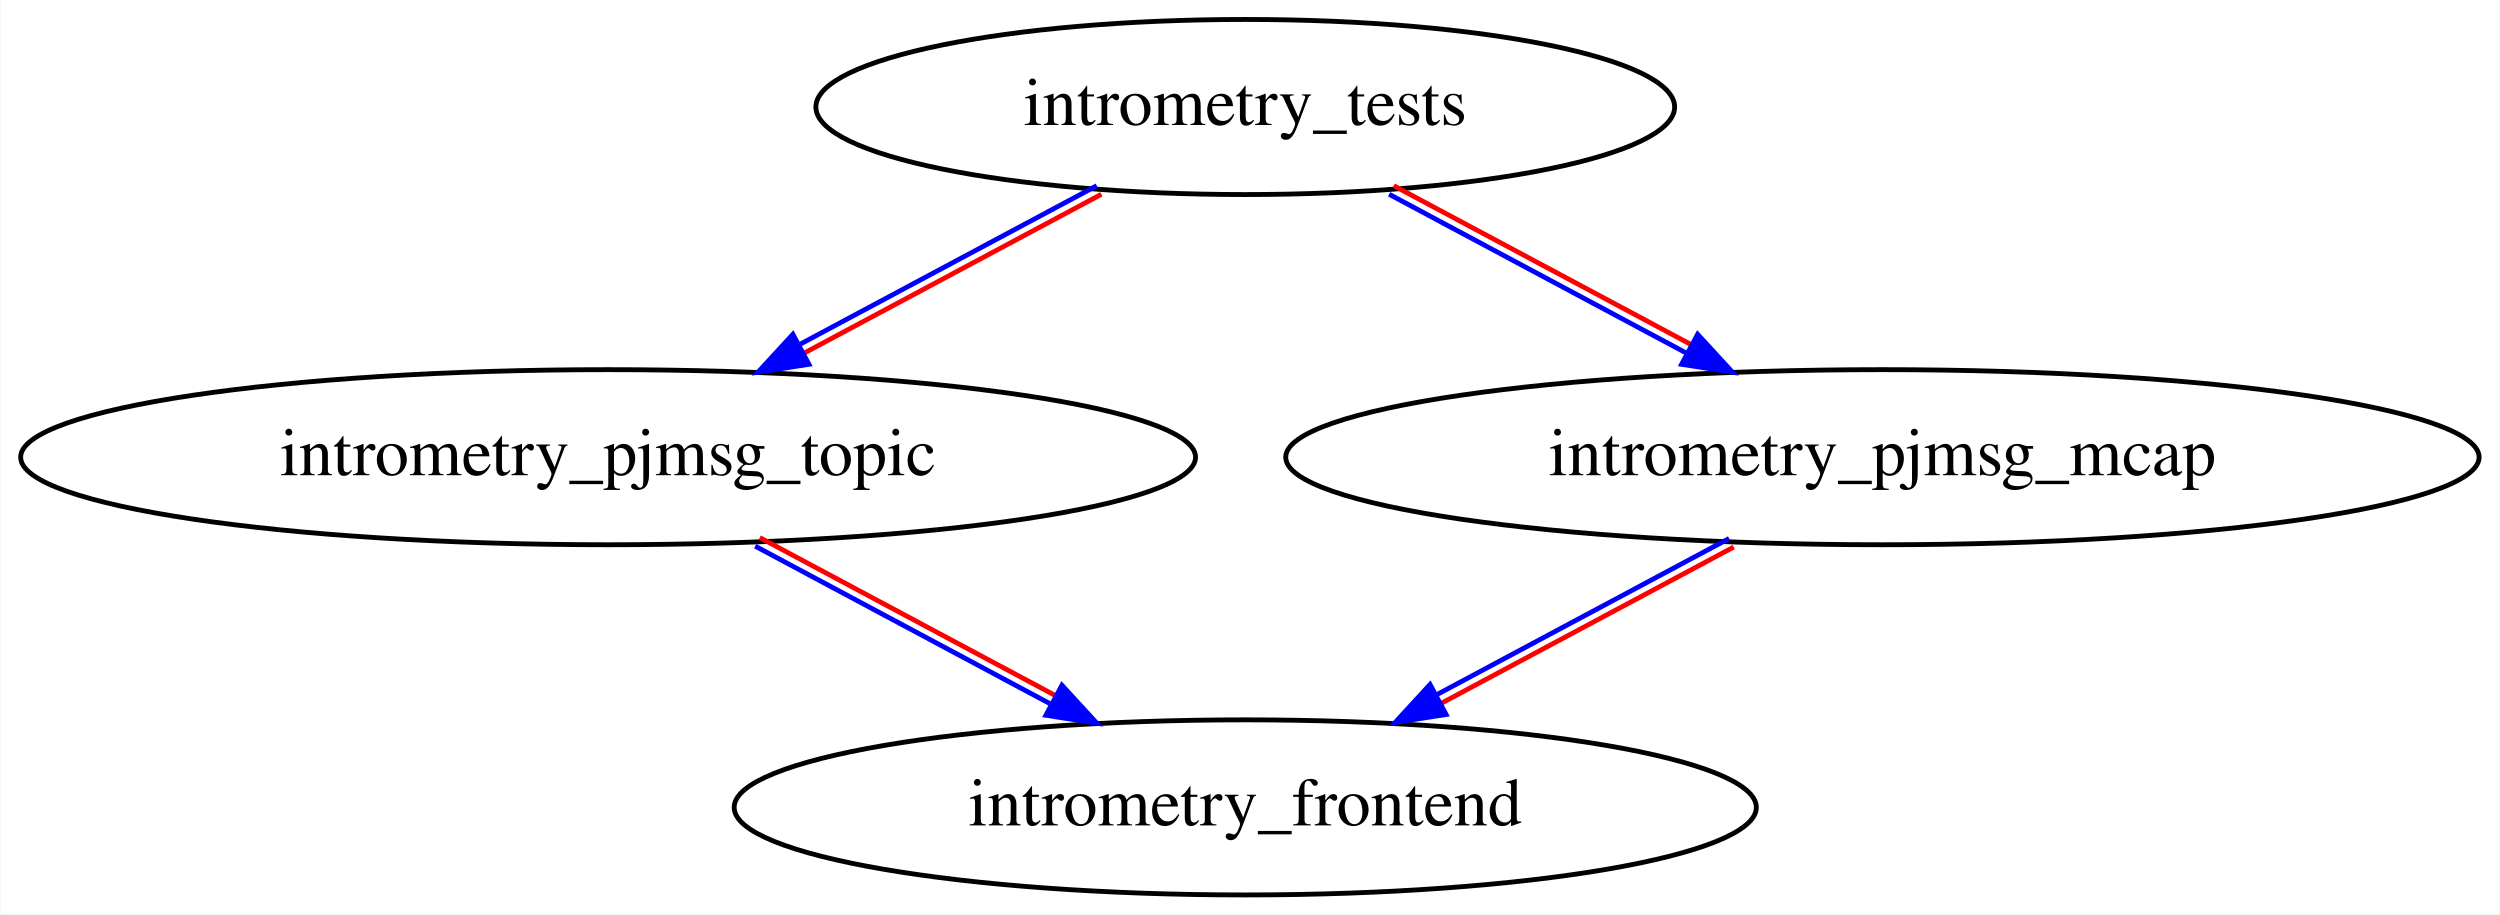
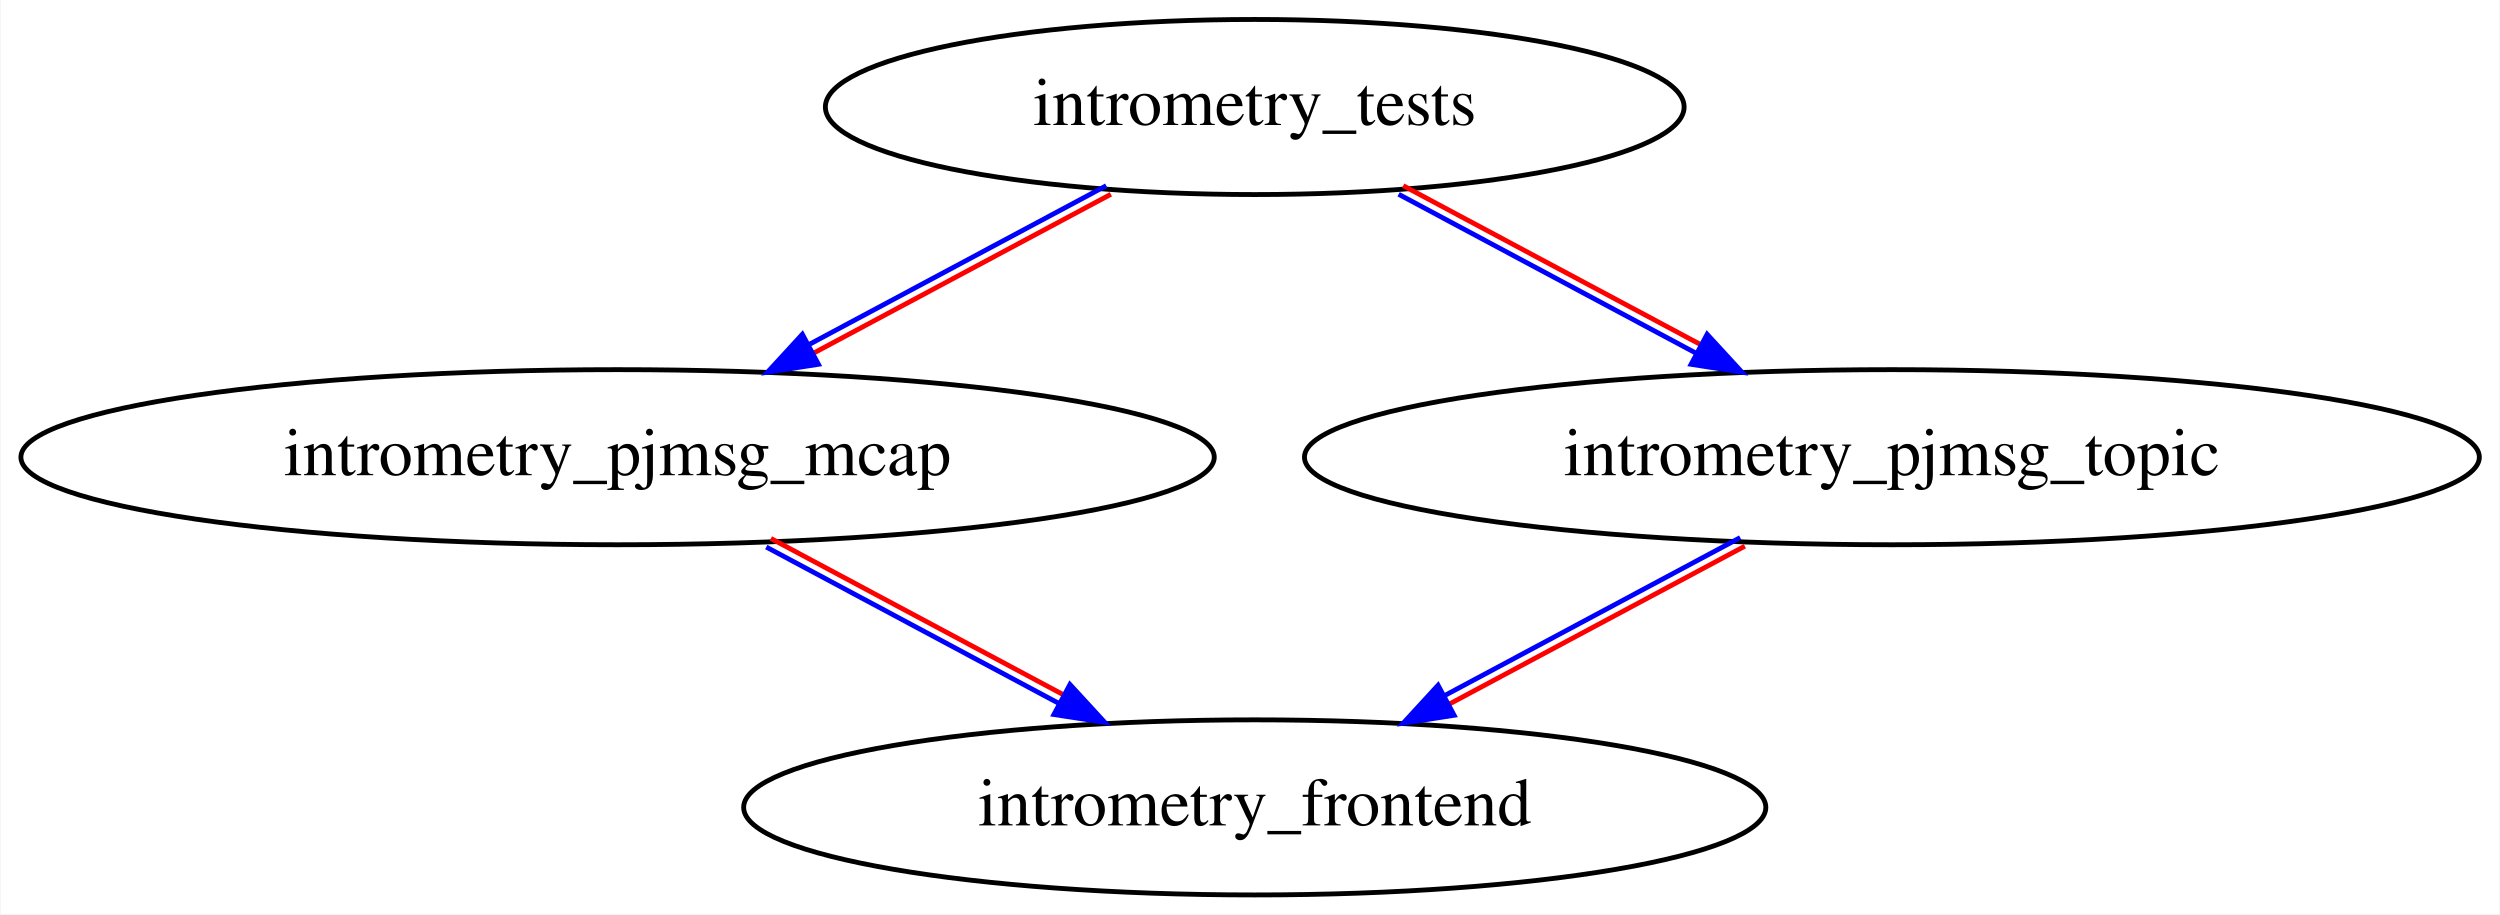
<svg xmlns="http://www.w3.org/2000/svg" xmlns:xlink="http://www.w3.org/1999/xlink" width="514pt" height="188pt" viewBox="0.00 0.00 513.73 188.00">
  <g id="graph0" class="graph" transform="scale(1 1) rotate(0) translate(4 184)">
    <polygon fill="white" stroke="transparent" points="-4,4 -4,-184 509.73,-184 509.73,4 -4,4" />
    <g id="node1" class="node">
      <g id="a_node1">
-         <a xlink:href="../intrometry_pjmsg_topic/index.html" xlink:title="intrometry_pjmsg_topic">
-           <ellipse fill="none" stroke="black" cx="120.89" cy="-90" rx="120.78" ry="18" />
-           <text text-anchor="middle" x="120.89" y="-86.3" font-family="Times,serif" font-size="14.00">intrometry_pjmsg_topic</text>
+         <a xlink:href="../intrometry_tests/index.html" xlink:title="intrometry_tests">
+           <ellipse fill="none" stroke="black" cx="253.84" cy="-162" rx="88.28" ry="18" />
+           <text text-anchor="middle" x="253.84" y="-158.3" font-family="Times,serif" font-size="14.00">intrometry_tests</text>
        </a>
      </g>
    </g>
    <g id="node2" class="node">
      <g id="a_node2">
-         <a xlink:href="../intrometry_frontend/index.html" xlink:title="intrometry_frontend">
-           <ellipse fill="none" stroke="black" cx="251.89" cy="-18" rx="105.08" ry="18" />
-           <text text-anchor="middle" x="251.89" y="-14.3" font-family="Times,serif" font-size="14.00">intrometry_frontend</text>
-         </a>
-       </g>
-     </g>
-     <g id="edge3" class="edge">
-       <path fill="none" stroke="#0000ff" d="M151.13,-71.71C169.28,-62.01 192.45,-49.63 211.95,-39.21" />
-       <path fill="none" stroke="#ff0000" d="M152.07,-73.47C170.22,-63.77 193.39,-51.39 212.89,-40.97" />
-       <polygon fill="#0000ff" stroke="#0000ff" points="214.2,-43.11 221.37,-35.31 210.9,-36.94 214.2,-43.11" />
-     </g>
-     <g id="node3" class="node">
-       <g id="a_node3">
-         <a xlink:href="../intrometry_tests/index.html" xlink:title="intrometry_tests">
-           <ellipse fill="none" stroke="black" cx="251.89" cy="-162" rx="88.28" ry="18" />
-           <text text-anchor="middle" x="251.89" y="-158.3" font-family="Times,serif" font-size="14.00">intrometry_tests</text>
+         <a xlink:href="../intrometry_pjmsg_mcap/index.html" xlink:title="intrometry_pjmsg_mcap">
+           <ellipse fill="none" stroke="black" cx="122.84" cy="-90" rx="122.68" ry="18" />
+           <text text-anchor="middle" x="122.84" y="-86.3" font-family="Times,serif" font-size="14.00">intrometry_pjmsg_mcap</text>
        </a>
      </g>
    </g>
    <g id="edge2" class="edge">
-       <path fill="none" stroke="#0000ff" d="M221.36,-145.82C203.24,-136.14 179.92,-123.68 160.27,-113.18" />
-       <path fill="none" stroke="#ff0000" d="M222.31,-144.06C204.18,-134.37 180.87,-121.91 161.21,-111.41" />
-       <polygon fill="#0000ff" stroke="#0000ff" points="162.18,-109.1 151.71,-107.47 158.88,-115.27 162.18,-109.1" />
+       <path fill="none" stroke="#0000ff" d="M223.31,-145.82C205.19,-136.14 181.87,-123.68 162.22,-113.18" />
+       <path fill="none" stroke="#ff0000" d="M224.26,-144.06C206.13,-134.37 182.82,-121.91 163.16,-111.41" />
+       <polygon fill="#0000ff" stroke="#0000ff" points="164.13,-109.1 153.66,-107.47 160.83,-115.27 164.13,-109.1" />
    </g>
-     <g id="node4" class="node">
-       <g id="a_node4">
-         <a xlink:href="../intrometry_pjmsg_mcap/index.html" xlink:title="intrometry_pjmsg_mcap">
-           <ellipse fill="none" stroke="black" cx="382.89" cy="-90" rx="122.68" ry="18" />
-           <text text-anchor="middle" x="382.89" y="-86.3" font-family="Times,serif" font-size="14.00">intrometry_pjmsg_mcap</text>
+     <g id="node3" class="node">
+       <g id="a_node3">
+         <a xlink:href="../intrometry_pjmsg_topic/index.html" xlink:title="intrometry_pjmsg_topic">
+           <ellipse fill="none" stroke="black" cx="384.84" cy="-90" rx="120.78" ry="18" />
+           <text text-anchor="middle" x="384.84" y="-86.3" font-family="Times,serif" font-size="14.00">intrometry_pjmsg_topic</text>
        </a>
      </g>
    </g>
    <g id="edge1" class="edge">
-       <path fill="none" stroke="#0000ff" d="M281.47,-144.06C299.6,-134.37 322.91,-121.91 342.57,-111.41" />
-       <path fill="none" stroke="#ff0000" d="M282.41,-145.82C300.54,-136.14 323.86,-123.68 343.51,-113.18" />
-       <polygon fill="#0000ff" stroke="#0000ff" points="344.9,-115.27 352.07,-107.47 341.6,-109.1 344.9,-115.27" />
+       <path fill="none" stroke="#0000ff" d="M283.42,-144.06C301.55,-134.37 324.86,-121.91 344.52,-111.41" />
+       <path fill="none" stroke="#ff0000" d="M284.36,-145.82C302.49,-136.14 325.81,-123.68 345.46,-113.18" />
+       <polygon fill="#0000ff" stroke="#0000ff" points="346.85,-115.27 354.02,-107.47 343.55,-109.1 346.85,-115.27" />
+     </g>
+     <g id="node4" class="node">
+       <g id="a_node4">
+         <a xlink:href="../intrometry_frontend/index.html" xlink:title="intrometry_frontend">
+           <ellipse fill="none" stroke="black" cx="253.84" cy="-18" rx="105.08" ry="18" />
+           <text text-anchor="middle" x="253.84" y="-14.3" font-family="Times,serif" font-size="14.00">intrometry_frontend</text>
+         </a>
+       </g>
    </g>
    <g id="edge4" class="edge">
-       <path fill="none" stroke="#0000ff" d="M351.37,-73.29C333.35,-63.66 310.45,-51.43 291.12,-41.1" />
-       <path fill="none" stroke="#ff0000" d="M352.32,-71.53C334.29,-61.9 311.39,-49.66 292.06,-39.33" />
-       <polygon fill="#0000ff" stroke="#0000ff" points="293.18,-37.1 282.71,-35.47 289.88,-43.27 293.18,-37.1" />
+       <path fill="none" stroke="#0000ff" d="M153.41,-71.53C171.44,-61.9 194.34,-49.66 213.66,-39.33" />
+       <path fill="none" stroke="#ff0000" d="M154.36,-73.29C172.38,-63.66 195.28,-51.43 214.61,-41.1" />
+       <polygon fill="#0000ff" stroke="#0000ff" points="215.85,-43.27 223.02,-35.47 212.55,-37.1 215.85,-43.27" />
+     </g>
+     <g id="edge3" class="edge">
+       <path fill="none" stroke="#0000ff" d="M353.65,-73.47C335.5,-63.77 312.34,-51.39 292.84,-40.97" />
+       <path fill="none" stroke="#ff0000" d="M354.6,-71.71C336.45,-62.01 313.28,-49.63 293.78,-39.21" />
+       <polygon fill="#0000ff" stroke="#0000ff" points="294.83,-36.94 284.36,-35.31 291.53,-43.11 294.83,-36.94" />
    </g>
  </g>
</svg>
